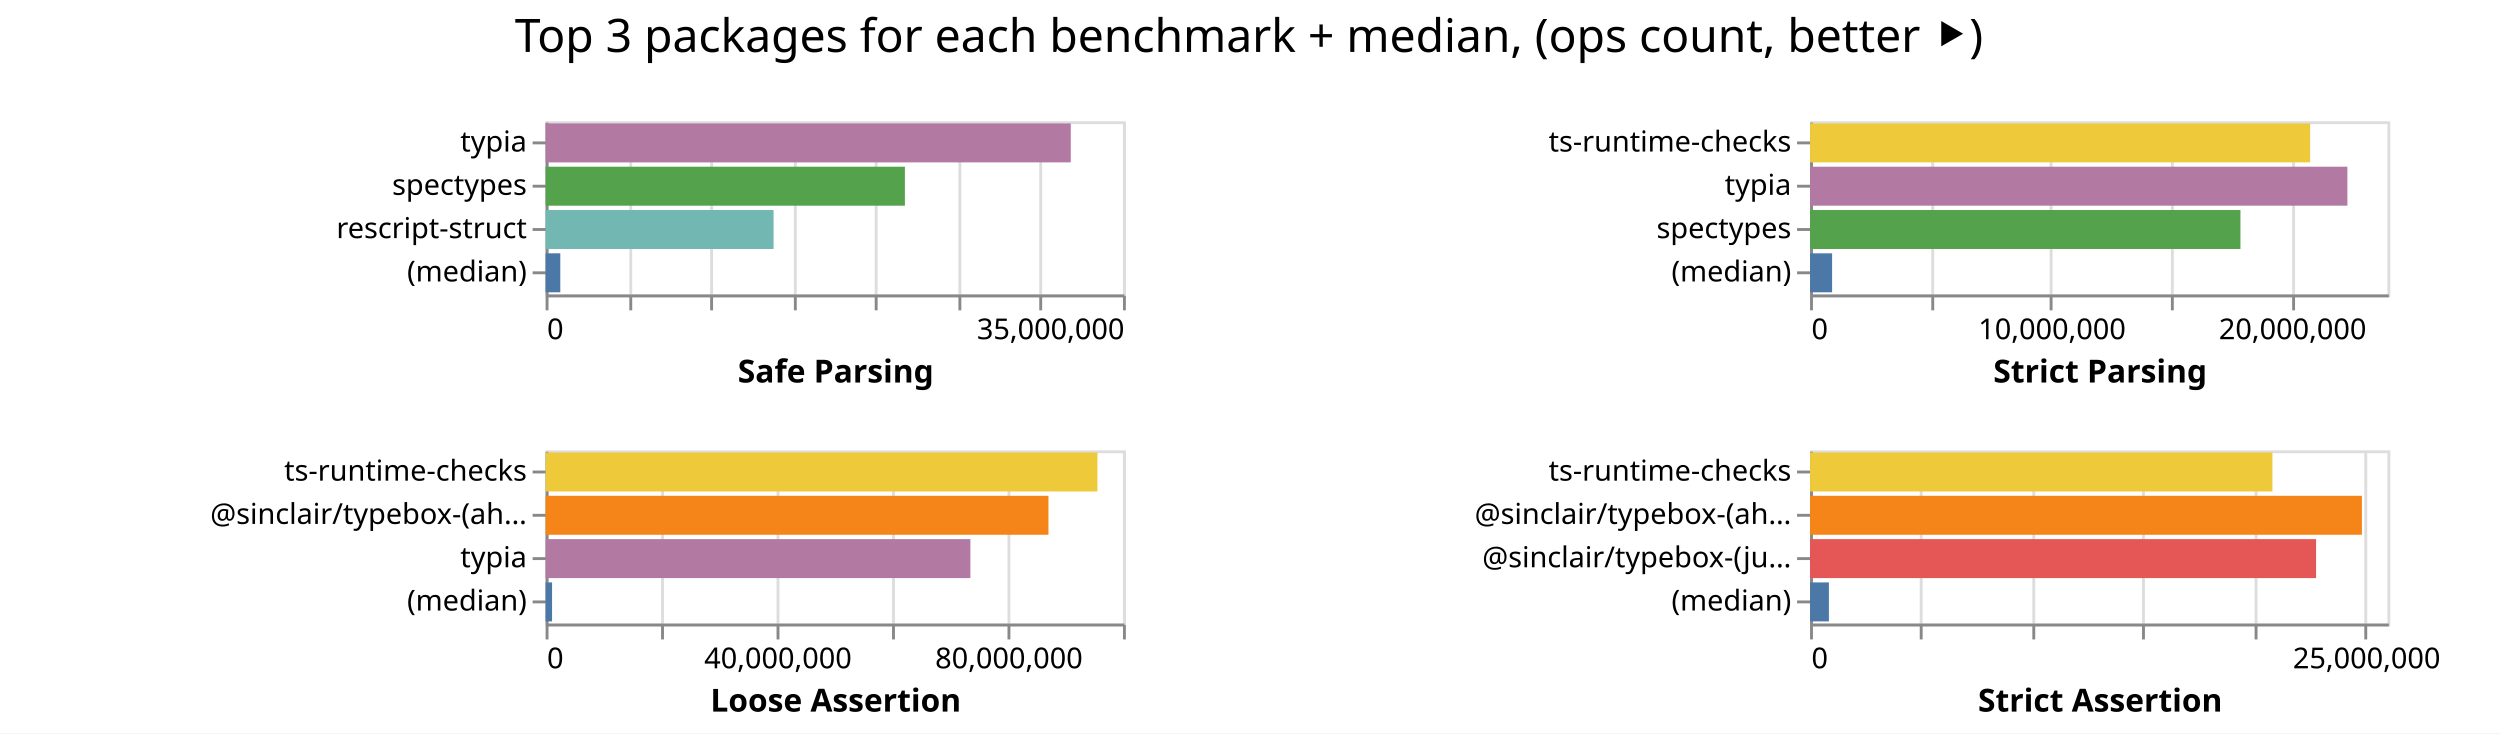
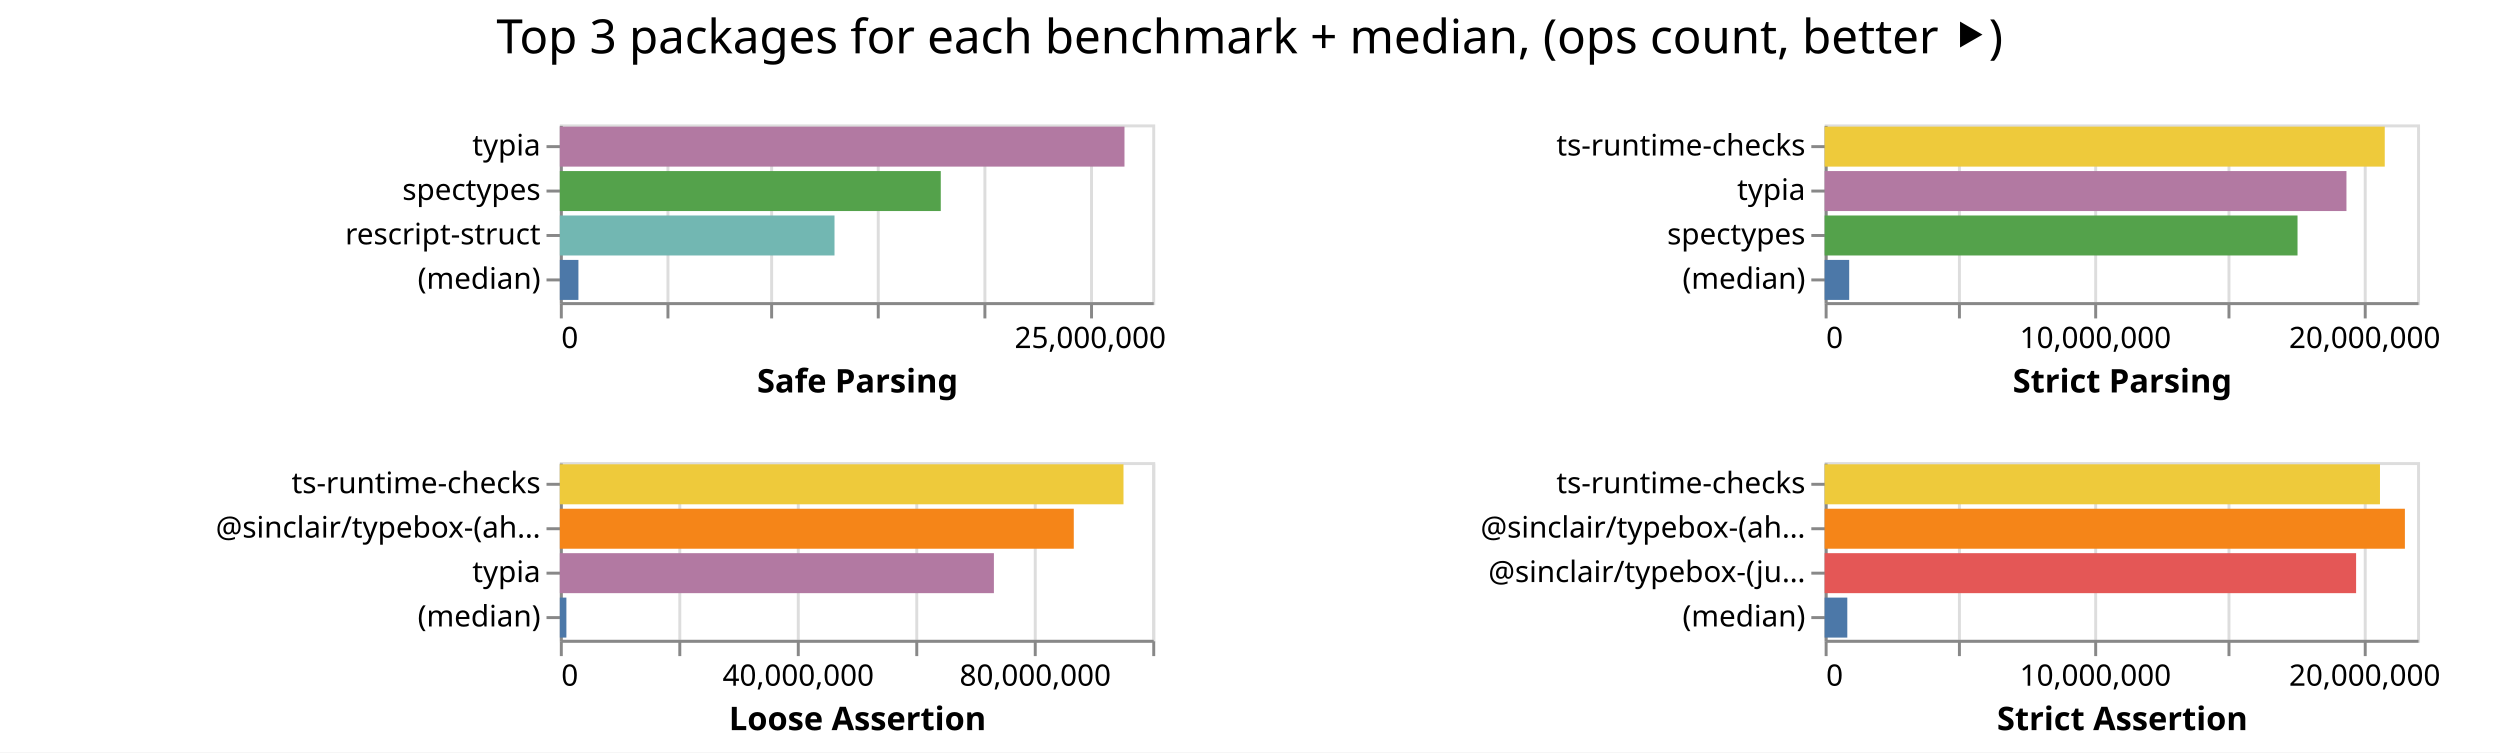
- <svg xmlns="http://www.w3.org/2000/svg" class="marks" width="866" height="254">
-   <path fill="#fff" d="M0 0h866v254H0z" />
+ <svg xmlns="http://www.w3.org/2000/svg" class="marks" width="844" height="254">
+   <path fill="#fff" d="M0 0h844v254H0z" />
  <g class="mark-group role-frame root" aria-roledescription="group mark container" fill="none" stroke-miterlimit="10">
    <path class="background" aria-hidden="true" d="M189 42Z" />
    <g class="mark-group role-scope child__Safe_Parsing_group" aria-roledescription="group mark container">
      <path class="background" aria-hidden="true" d="M189.5 42.5h200v60h-200Z" stroke="#ddd" />
      <g class="mark-group role-axis" aria-hidden="true">
        <path class="background" aria-hidden="true" d="M189.5 102.5Z" pointer-events="none" />
        <g class="mark-rule role-axis-grid" pointer-events="none" stroke="#ddd">
-           <path d="M189.5 102.5v-60M218.5 102.5v-60M246.5 102.5v-60M275.5 102.5v-60M303.5 102.5v-60M332.5 102.5v-60M360.5 102.5v-60M389.5 102.5v-60" />
+           <path d="M189.5 102.5v-60M225.5 102.5v-60M260.5 102.5v-60M296.5 102.5v-60M332.5 102.5v-60M368.5 102.5v-60" />
        </g>
      </g>
-       <g pointer-events="none" class="mark-group role-axis" aria-roledescription="axis" aria-label="X-axis titled 'Safe Parsing' for a linear scale with values from 0 to 35,000,000">
+       <g pointer-events="none" class="mark-group role-axis" aria-roledescription="axis" aria-label="X-axis titled 'Safe Parsing' for a linear scale with values from 0 to 28,000,000">
        <path class="background" aria-hidden="true" d="M189.5 102.5Z" />
        <g class="mark-rule role-axis-tick" stroke="#888">
-           <path d="M189.5 102.5v5M218.5 102.5v5M246.5 102.5v5M275.5 102.5v5M303.5 102.5v5M332.5 102.5v5M360.5 102.5v5M389.5 102.5v5" />
+           <path d="M189.5 102.5v5M225.5 102.5v5M260.5 102.5v5M296.5 102.5v5M332.5 102.5v5M368.5 102.5v5" />
        </g>
        <g class="mark-text role-axis-label" font-family="sans-serif" font-size="10" fill="#000">
          <text transform="translate(189.5 117.5)">0</text>
-           <text text-anchor="end" transform="translate(389.5 117.5)">35,000,000</text>
+           <text text-anchor="middle" transform="translate(368.071 117.5)">25,000,000</text>
        </g>
        <path stroke="#888" d="M189.5 102.5h200" class="mark-rule role-axis-domain" />
        <text text-anchor="middle" transform="translate(289.5 132.5)" font-family="sans-serif" font-size="11" font-weight="bold" fill="#000" class="mark-text role-axis-title">Safe Parsing</text>
      </g>
      <g pointer-events="none" class="mark-group role-axis" aria-roledescription="axis" aria-label="Y-axis for a discrete scale with 4 values: typia, spectypes, rescript-struct, (median)">
        <path class="background" aria-hidden="true" d="M189.5 42.5Z" />
        <g class="mark-rule role-axis-tick" stroke="#888">
          <path d="M189.5 49.5h-5M189.5 64.5h-5M189.5 79.5h-5M189.5 94.5h-5" />
        </g>
        <g class="mark-text role-axis-label" text-anchor="end" font-family="sans-serif" font-size="10" fill="#000">
          <text transform="translate(182.5 52.5)">typia</text>
          <text transform="translate(182.5 67.5)">spectypes</text>
          <text transform="translate(182.5 82.5)">rescript-struct</text>
          <text transform="translate(182.5 97.5)">(median)</text>
        </g>
        <path stroke="#888" d="M189.5 42.5v60" class="mark-rule role-axis-domain" />
      </g>
      <g class="mark-rect role-mark child__Safe_Parsing_marks" aria-roledescription="rect mark container">
-         <path aria-label="Safe Parsing: 31834212; name: typia" aria-roledescription="bar" d="M189 42.75h181.91v13.5H189Z" fill="#b279a2" />
-         <path aria-label="Safe Parsing: 21779367; name: spectypes" aria-roledescription="bar" d="M189 57.75h124.454v13.5H189Z" fill="#54a24b" />
-         <path aria-label="Safe Parsing: 13818856; name: rescript-struct" aria-roledescription="bar" d="M189 72.75h78.965v13.5H189Z" fill="#72b7b2" />
-         <path aria-label="Safe Parsing: 890433; name: (median)" aria-roledescription="bar" d="M189 87.75h5.088v13.5H189Z" fill="#4c78a8" />
+         <path aria-label="Safe Parsing: 26687427; name: typia" aria-roledescription="bar" d="M189 42.75h190.624v13.5H189Z" fill="#b279a2" />
+         <path aria-label="Safe Parsing: 18004708; name: spectypes" aria-roledescription="bar" d="M189 57.75h128.605v13.5H189Z" fill="#54a24b" />
+         <path aria-label="Safe Parsing: 12982282; name: rescript-struct" aria-roledescription="bar" d="M189 72.75h92.73v13.5H189Z" fill="#72b7b2" />
+         <path aria-label="Safe Parsing: 878497; name: (median)" aria-roledescription="bar" d="M189 87.75h6.275v13.5H189Z" fill="#4c78a8" />
      </g>
    </g>
    <g class="mark-group role-scope child__Strict_Parsing_group" aria-roledescription="group mark container">
-       <path class="background" aria-hidden="true" d="M627.5 42.5h200v60h-200Z" stroke="#ddd" />
+       <path class="background" aria-hidden="true" d="M616.5 42.5h200v60h-200Z" stroke="#ddd" />
      <g class="mark-group role-axis" aria-hidden="true">
-         <path class="background" aria-hidden="true" d="M627.5 102.5Z" pointer-events="none" />
+         <path class="background" aria-hidden="true" d="M616.5 102.5Z" pointer-events="none" />
        <g class="mark-rule role-axis-grid" pointer-events="none" stroke="#ddd">
-           <path d="M627.5 102.5v-60M669.5 102.5v-60M710.5 102.5v-60M752.5 102.5v-60M794.5 102.5v-60" />
+           <path d="M616.5 102.5v-60M661.5 102.5v-60M707.5 102.5v-60M752.5 102.5v-60M798.5 102.5v-60" />
        </g>
      </g>
-       <g pointer-events="none" class="mark-group role-axis" aria-roledescription="axis" aria-label="X-axis titled 'Strict Parsing' for a linear scale with values from 0 to 24,000,000">
-         <path class="background" aria-hidden="true" d="M627.5 102.5Z" />
+       <g pointer-events="none" class="mark-group role-axis" aria-roledescription="axis" aria-label="X-axis titled 'Strict Parsing' for a linear scale with values from 0 to 22,000,000">
+         <path class="background" aria-hidden="true" d="M616.5 102.5Z" />
        <g class="mark-rule role-axis-tick" stroke="#888">
-           <path d="M627.5 102.5v5M669.5 102.5v5M710.5 102.5v5M752.5 102.5v5M794.5 102.5v5" />
+           <path d="M616.5 102.5v5M661.5 102.5v5M707.5 102.5v5M752.5 102.5v5M798.5 102.5v5" />
        </g>
        <g class="mark-text role-axis-label" font-family="sans-serif" font-size="10" fill="#000">
-           <text transform="translate(627.5 117.5)">0</text>
-           <text text-anchor="middle" transform="translate(710.833 117.5)">10,000,000</text>
-           <text text-anchor="middle" transform="translate(794.167 117.5)">20,000,000</text>
+           <text transform="translate(616.5 117.5)">0</text>
+           <text text-anchor="middle" transform="translate(707.41 117.5)">10,000,000</text>
+           <text text-anchor="middle" transform="translate(798.318 117.5)">20,000,000</text>
        </g>
-         <path stroke="#888" d="M627.5 102.5h200" class="mark-rule role-axis-domain" />
-         <text text-anchor="middle" transform="translate(727.5 132.5)" font-family="sans-serif" font-size="11" font-weight="bold" fill="#000" class="mark-text role-axis-title">Strict Parsing</text>
+         <path stroke="#888" d="M616.5 102.5h200" class="mark-rule role-axis-domain" />
+         <text text-anchor="middle" transform="translate(716.5 132.5)" font-family="sans-serif" font-size="11" font-weight="bold" fill="#000" class="mark-text role-axis-title">Strict Parsing</text>
      </g>
      <g pointer-events="none" class="mark-group role-axis" aria-roledescription="axis" aria-label="Y-axis for a discrete scale with 4 values: ts-runtime-checks, typia, spectypes, (median)">
-         <path class="background" aria-hidden="true" d="M627.5 42.5Z" />
+         <path class="background" aria-hidden="true" d="M616.5 42.5Z" />
        <g class="mark-rule role-axis-tick" stroke="#888">
-           <path d="M627.5 49.5h-5M627.5 64.5h-5M627.5 79.5h-5M627.5 94.5h-5" />
+           <path d="M616.5 49.5h-5M616.5 64.5h-5M616.5 79.5h-5M616.5 94.5h-5" />
        </g>
        <g class="mark-text role-axis-label" text-anchor="end" font-family="sans-serif" font-size="10" fill="#000">
-           <text transform="translate(620.5 52.5)">ts-runtime-checks</text>
-           <text transform="translate(620.5 67.5)">typia</text>
-           <text transform="translate(620.5 82.5)">spectypes</text>
-           <text transform="translate(620.5 97.5)">(median)</text>
+           <text transform="translate(609.5 52.5)">ts-runtime-checks</text>
+           <text transform="translate(609.5 67.5)">typia</text>
+           <text transform="translate(609.5 82.5)">spectypes</text>
+           <text transform="translate(609.5 97.5)">(median)</text>
        </g>
-         <path stroke="#888" d="M627.5 42.5v60" class="mark-rule role-axis-domain" />
+         <path stroke="#888" d="M616.5 42.5v60" class="mark-rule role-axis-domain" />
      </g>
      <g class="mark-rect role-mark child__Strict_Parsing_marks" aria-roledescription="rect mark container">
-         <path aria-label="Strict Parsing: 20788310; name: ts-runtime-checks" aria-roledescription="bar" d="M627 42.75h173.236v13.5H627Z" fill="#eeca3b" />
-         <path aria-label="Strict Parsing: 22336426; name: typia" aria-roledescription="bar" d="M627 57.75h186.137v13.5H627Z" fill="#b279a2" />
-         <path aria-label="Strict Parsing: 17890777; name: spectypes" aria-roledescription="bar" d="M627 72.75h149.09v13.5H627Z" fill="#54a24b" />
-         <path aria-label="Strict Parsing: 916970; name: (median)" aria-roledescription="bar" d="M627 87.75h7.641v13.5H627Z" fill="#4c78a8" />
+         <path aria-label="Strict Parsing: 20800118; name: ts-runtime-checks" aria-roledescription="bar" d="M616 42.75h189.092v13.5H616Z" fill="#eeca3b" />
+         <path aria-label="Strict Parsing: 19377987; name: typia" aria-roledescription="bar" d="M616 57.75h176.164v13.5H616Z" fill="#b279a2" />
+         <path aria-label="Strict Parsing: 17560950; name: spectypes" aria-roledescription="bar" d="M616 72.75h159.645v13.5H616Z" fill="#54a24b" />
+         <path aria-label="Strict Parsing: 911914; name: (median)" aria-roledescription="bar" d="M616 87.75h8.29v13.5H616Z" fill="#4c78a8" />
      </g>
    </g>
    <g class="mark-group role-scope child__Loose_Assertion_group" aria-roledescription="group mark container">
      <path class="background" aria-hidden="true" d="M189.5 156.5h200v60h-200Z" stroke="#ddd" />
      <g class="mark-group role-axis" aria-hidden="true">
        <path class="background" aria-hidden="true" d="M189.5 216.5Z" pointer-events="none" />
        <g class="mark-rule role-axis-grid" pointer-events="none" stroke="#ddd">
          <path d="M189.5 216.5v-60M229.5 216.5v-60M269.5 216.5v-60M309.5 216.5v-60M349.5 216.5v-60M389.5 216.5v-60" />
        </g>
      </g>
      <g pointer-events="none" class="mark-group role-axis" aria-roledescription="axis" aria-label="X-axis titled 'Loose Assertion' for a linear scale with values from 0 to 100,000,000">
        <path class="background" aria-hidden="true" d="M189.5 216.5Z" />
        <g class="mark-rule role-axis-tick" stroke="#888">
          <path d="M189.5 216.5v5M229.5 216.5v5M269.5 216.5v5M309.5 216.5v5M349.5 216.5v5M389.5 216.5v5" />
        </g>
        <g class="mark-text role-axis-label" font-family="sans-serif" font-size="10" fill="#000">
          <text transform="translate(189.5 231.5)">0</text>
          <text text-anchor="middle" transform="translate(269.5 231.5)">40,000,000</text>
          <text text-anchor="middle" transform="translate(349.5 231.5)">80,000,000</text>
        </g>
        <path stroke="#888" d="M189.5 216.5h200" class="mark-rule role-axis-domain" />
        <text text-anchor="middle" transform="translate(289.5 246.5)" font-family="sans-serif" font-size="11" font-weight="bold" fill="#000" class="mark-text role-axis-title">Loose Assertion</text>
      </g>
      <g pointer-events="none" class="mark-group role-axis" aria-roledescription="axis" aria-label="Y-axis for a discrete scale with 4 values: ts-runtime-checks, @sinclair/typebox-(ahead-of-time), typia, (median)">
        <path class="background" aria-hidden="true" d="M189.5 156.5Z" />
        <g class="mark-rule role-axis-tick" stroke="#888">
          <path d="M189.5 163.5h-5M189.5 178.5h-5M189.5 193.5h-5M189.5 208.5h-5" />
        </g>
        <g class="mark-text role-axis-label" text-anchor="end" font-family="sans-serif" font-size="10" fill="#000">
          <text transform="translate(182.5 166.5)">ts-runtime-checks</text>
          <text transform="translate(182.5 181.5)">@sinclair/typebox-(ah…</text>
          <text transform="translate(182.5 196.5)">typia</text>
          <text transform="translate(182.5 211.5)">(median)</text>
        </g>
        <path stroke="#888" d="M189.5 156.5v60" class="mark-rule role-axis-domain" />
      </g>
      <g class="mark-rect role-mark child__Loose_Assertion_marks" aria-roledescription="rect mark container">
-         <path aria-label="Loose Assertion: 95578079; name: ts-runtime-checks" aria-roledescription="bar" d="M189 156.75h191.156v13.5H189Z" fill="#eeca3b" />
-         <path aria-label="Loose Assertion: 87094723; name: @sinclair/typebox-(ahead-of-time)" aria-roledescription="bar" d="M189 171.75h174.19v13.5H189Z" fill="#f58518" />
-         <path aria-label="Loose Assertion: 73571573; name: typia" aria-roledescription="bar" d="M189 186.75h147.143v13.5H189Z" fill="#b279a2" />
-         <path aria-label="Loose Assertion: 1118821; name: (median)" aria-roledescription="bar" d="M189 201.75h2.238v13.5H189Z" fill="#4c78a8" />
+         <path aria-label="Loose Assertion: 95145743; name: ts-runtime-checks" aria-roledescription="bar" d="M189 156.75h190.291v13.5H189Z" fill="#eeca3b" />
+         <path aria-label="Loose Assertion: 86753832; name: @sinclair/typebox-(ahead-of-time)" aria-roledescription="bar" d="M189 171.75h173.508v13.5H189Z" fill="#f58518" />
+         <path aria-label="Loose Assertion: 73270655; name: typia" aria-roledescription="bar" d="M189 186.75h146.541v13.5H189Z" fill="#b279a2" />
+         <path aria-label="Loose Assertion: 1106481.5; name: (median)" aria-roledescription="bar" d="M189 201.75h2.213v13.5H189Z" fill="#4c78a8" />
      </g>
    </g>
    <g class="mark-group role-scope child__Strict_Assertion_group" aria-roledescription="group mark container">
-       <path class="background" aria-hidden="true" d="M627.5 156.5h200v60h-200Z" stroke="#ddd" />
+       <path class="background" aria-hidden="true" d="M616.5 156.5h200v60h-200Z" stroke="#ddd" />
      <g class="mark-group role-axis" aria-hidden="true">
-         <path class="background" aria-hidden="true" d="M627.5 216.5Z" pointer-events="none" />
+         <path class="background" aria-hidden="true" d="M616.5 216.5Z" pointer-events="none" />
        <g class="mark-rule role-axis-grid" pointer-events="none" stroke="#ddd">
-           <path d="M627.5 216.5v-60M665.5 216.5v-60M704.5 216.5v-60M742.5 216.5v-60M781.5 216.5v-60M819.5 216.5v-60" />
+           <path d="M616.5 216.5v-60M661.5 216.5v-60M707.5 216.5v-60M752.5 216.5v-60M798.5 216.5v-60" />
        </g>
      </g>
-       <g pointer-events="none" class="mark-group role-axis" aria-roledescription="axis" aria-label="X-axis titled 'Strict Assertion' for a linear scale with values from 0 to 26,000,000">
-         <path class="background" aria-hidden="true" d="M627.5 216.5Z" />
+       <g pointer-events="none" class="mark-group role-axis" aria-roledescription="axis" aria-label="X-axis titled 'Strict Assertion' for a linear scale with values from 0 to 22,000,000">
+         <path class="background" aria-hidden="true" d="M616.5 216.5Z" />
        <g class="mark-rule role-axis-tick" stroke="#888">
-           <path d="M627.5 216.5v5M665.5 216.5v5M704.5 216.5v5M742.5 216.5v5M781.5 216.5v5M819.5 216.5v5" />
+           <path d="M616.5 216.5v5M661.5 216.5v5M707.5 216.5v5M752.5 216.5v5M798.5 216.5v5" />
        </g>
        <g class="mark-text role-axis-label" font-family="sans-serif" font-size="10" fill="#000">
-           <text transform="translate(627.5 231.5)">0</text>
-           <text text-anchor="middle" transform="translate(819.808 231.5)">25,000,000</text>
+           <text transform="translate(616.5 231.5)">0</text>
+           <text text-anchor="middle" transform="translate(707.41 231.5)">10,000,000</text>
+           <text text-anchor="middle" transform="translate(798.318 231.5)">20,000,000</text>
        </g>
-         <path stroke="#888" d="M627.5 216.5h200" class="mark-rule role-axis-domain" />
-         <text text-anchor="middle" transform="translate(727.5 246.5)" font-family="sans-serif" font-size="11" font-weight="bold" fill="#000" class="mark-text role-axis-title">Strict Assertion</text>
+         <path stroke="#888" d="M616.5 216.5h200" class="mark-rule role-axis-domain" />
+         <text text-anchor="middle" transform="translate(716.5 246.5)" font-family="sans-serif" font-size="11" font-weight="bold" fill="#000" class="mark-text role-axis-title">Strict Assertion</text>
      </g>
      <g pointer-events="none" class="mark-group role-axis" aria-roledescription="axis" aria-label="Y-axis for a discrete scale with 4 values: ts-runtime-checks, @sinclair/typebox-(ahead-of-time), @sinclair/typebox-(just-in-time), (median)">
-         <path class="background" aria-hidden="true" d="M627.5 156.5Z" />
+         <path class="background" aria-hidden="true" d="M616.5 156.5Z" />
        <g class="mark-rule role-axis-tick" stroke="#888">
-           <path d="M627.5 163.5h-5M627.5 178.5h-5M627.5 193.5h-5M627.5 208.5h-5" />
+           <path d="M616.5 163.5h-5M616.5 178.5h-5M616.5 193.5h-5M616.5 208.5h-5" />
        </g>
        <g class="mark-text role-axis-label" text-anchor="end" font-family="sans-serif" font-size="10" fill="#000">
-           <text transform="translate(620.5 166.5)">ts-runtime-checks</text>
-           <text transform="translate(620.5 181.5)">@sinclair/typebox-(ah…</text>
-           <text transform="translate(620.5 196.5)">@sinclair/typebox-(ju…</text>
-           <text transform="translate(620.5 211.5)">(median)</text>
+           <text transform="translate(609.5 166.5)">ts-runtime-checks</text>
+           <text transform="translate(609.5 181.5)">@sinclair/typebox-(ah…</text>
+           <text transform="translate(609.5 196.5)">@sinclair/typebox-(ju…</text>
+           <text transform="translate(609.5 211.5)">(median)</text>
        </g>
-         <path stroke="#888" d="M627.5 156.5v60" class="mark-rule role-axis-domain" />
+         <path stroke="#888" d="M616.5 156.5v60" class="mark-rule role-axis-domain" />
      </g>
      <g class="mark-rect role-mark child__Strict_Assertion_marks" aria-roledescription="rect mark container">
-         <path aria-label="Strict Assertion: 20822179; name: ts-runtime-checks" aria-roledescription="bar" d="M627 156.75h160.17v13.5H627Z" fill="#eeca3b" />
-         <path aria-label="Strict Assertion: 24852632; name: @sinclair/typebox-(ahead-of-time)" aria-roledescription="bar" d="M627 171.75h191.174v13.5H627Z" fill="#f58518" />
-         <path aria-label="Strict Assertion: 22786773; name: @sinclair/typebox-(just-in-time)" aria-roledescription="bar" d="M627 186.75h175.283v13.5H627Z" fill="#e45756" />
-         <path aria-label="Strict Assertion: 849581; name: (median)" aria-roledescription="bar" d="M627 201.75h6.535v13.5H627Z" fill="#4c78a8" />
+         <path aria-label="Strict Assertion: 20622957; name: ts-runtime-checks" aria-roledescription="bar" d="M616 156.75h187.481v13.5H616Z" fill="#eeca3b" />
+         <path aria-label="Strict Assertion: 21548259; name: @sinclair/typebox-(ahead-of-time)" aria-roledescription="bar" d="M616 171.75h195.893v13.5H616Z" fill="#f58518" />
+         <path aria-label="Strict Assertion: 19736185; name: @sinclair/typebox-(just-in-time)" aria-roledescription="bar" d="M616 186.75h179.42v13.5H616Z" fill="#e45756" />
+         <path aria-label="Strict Assertion: 841344; name: (median)" aria-roledescription="bar" d="M616 201.75h7.649v13.5H616Z" fill="#4c78a8" />
      </g>
    </g>
    <g class="mark-group role-title">
-       <path class="background" aria-hidden="true" d="M432.654 5Z" pointer-events="none" />
-       <text text-anchor="middle" transform="translate(432.654 18)" font-family="sans-serif" font-size="16" fill="#000" class="mark-text role-title-text" aria-roledescription="title" aria-label="Title text 'Top 3 packages for each benchmark + median, (ops count, better ⯈)'" pointer-events="none">Top 3 packages for each benchmark + median, (ops count, better ⯈)</text>
+       <path class="background" aria-hidden="true" d="M421.91 5Z" pointer-events="none" />
+       <text text-anchor="middle" transform="translate(421.91 18)" font-family="sans-serif" font-size="16" fill="#000" class="mark-text role-title-text" aria-roledescription="title" aria-label="Title text 'Top 3 packages for each benchmark + median, (ops count, better ⯈)'" pointer-events="none">Top 3 packages for each benchmark + median, (ops count, better ⯈)</text>
    </g>
  </g>
</svg>
